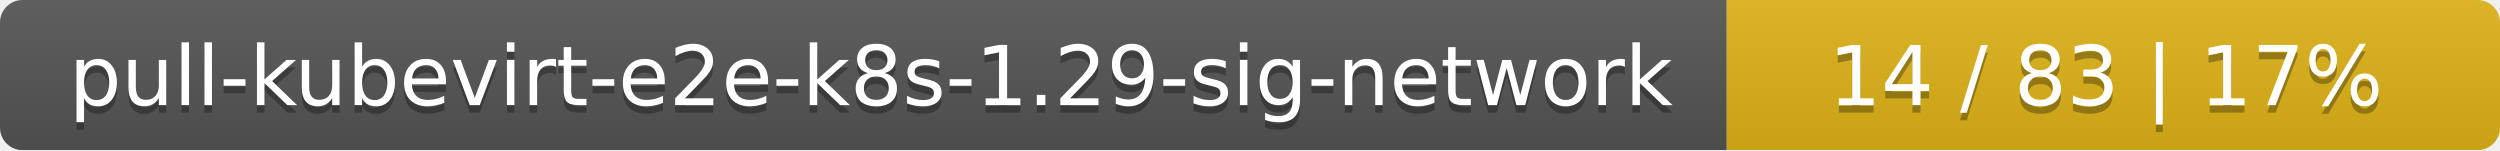
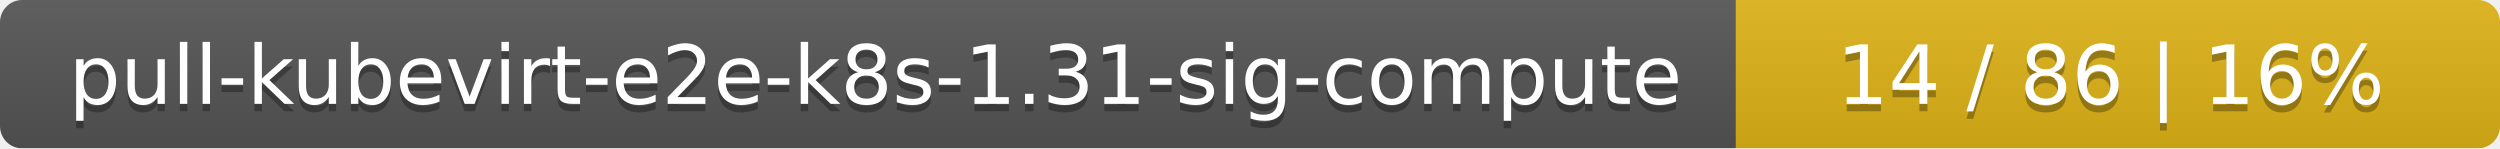
- <svg xmlns="http://www.w3.org/2000/svg" width="333" height="20">
+ <svg xmlns="http://www.w3.org/2000/svg" width="337" height="20">
  <linearGradient id="smooth" x2="0" y2="100%">
    <stop offset="0" stop-color="#bbb" stop-opacity=".1" />
    <stop offset="1" stop-opacity=".1" />
  </linearGradient>
  <mask id="round">
-     <rect width="333" height="20" rx="3" fill="#fff" />
+     <rect width="337" height="20" rx="3" fill="#fff" />
  </mask>
  <g mask="url(#round)">
-     <rect width="230" height="20" fill="#555" />
-     <rect x="230" width="103" height="20" fill="#dfb317" />
-     <rect width="333" height="20" fill="url(#smooth)" />
+     <rect width="234" height="20" fill="#555" />
+     <rect x="234" width="103" height="20" fill="#dfb317" />
+     <rect width="337" height="20" fill="url(#smooth)" />
  </g>
  <g fill="#fff" text-anchor="middle" font-family="DejaVu Sans,Verdana,Geneva,sans-serif" font-size="11">
-     <text x="116" y="15" fill="#010101" fill-opacity=".3">pull-kubevirt-e2e-k8s-1.29-sig-network</text>
-     <text x="116" y="14">pull-kubevirt-e2e-k8s-1.29-sig-network</text>
-     <text x="280.5" y="15" fill="#010101" fill-opacity=".3">14 / 83    |    17%</text>
-     <text x="280.5" y="14">14 / 83    |    17%</text>
+     <text x="118" y="15" fill="#010101" fill-opacity=".3">pull-kubevirt-e2e-k8s-1.31-sig-compute</text>
+     <text x="118" y="14">pull-kubevirt-e2e-k8s-1.31-sig-compute</text>
+     <text x="284.5" y="15" fill="#010101" fill-opacity=".3">14 / 86    |    16%</text>
+     <text x="284.5" y="14">14 / 86    |    16%</text>
  </g>
</svg>
